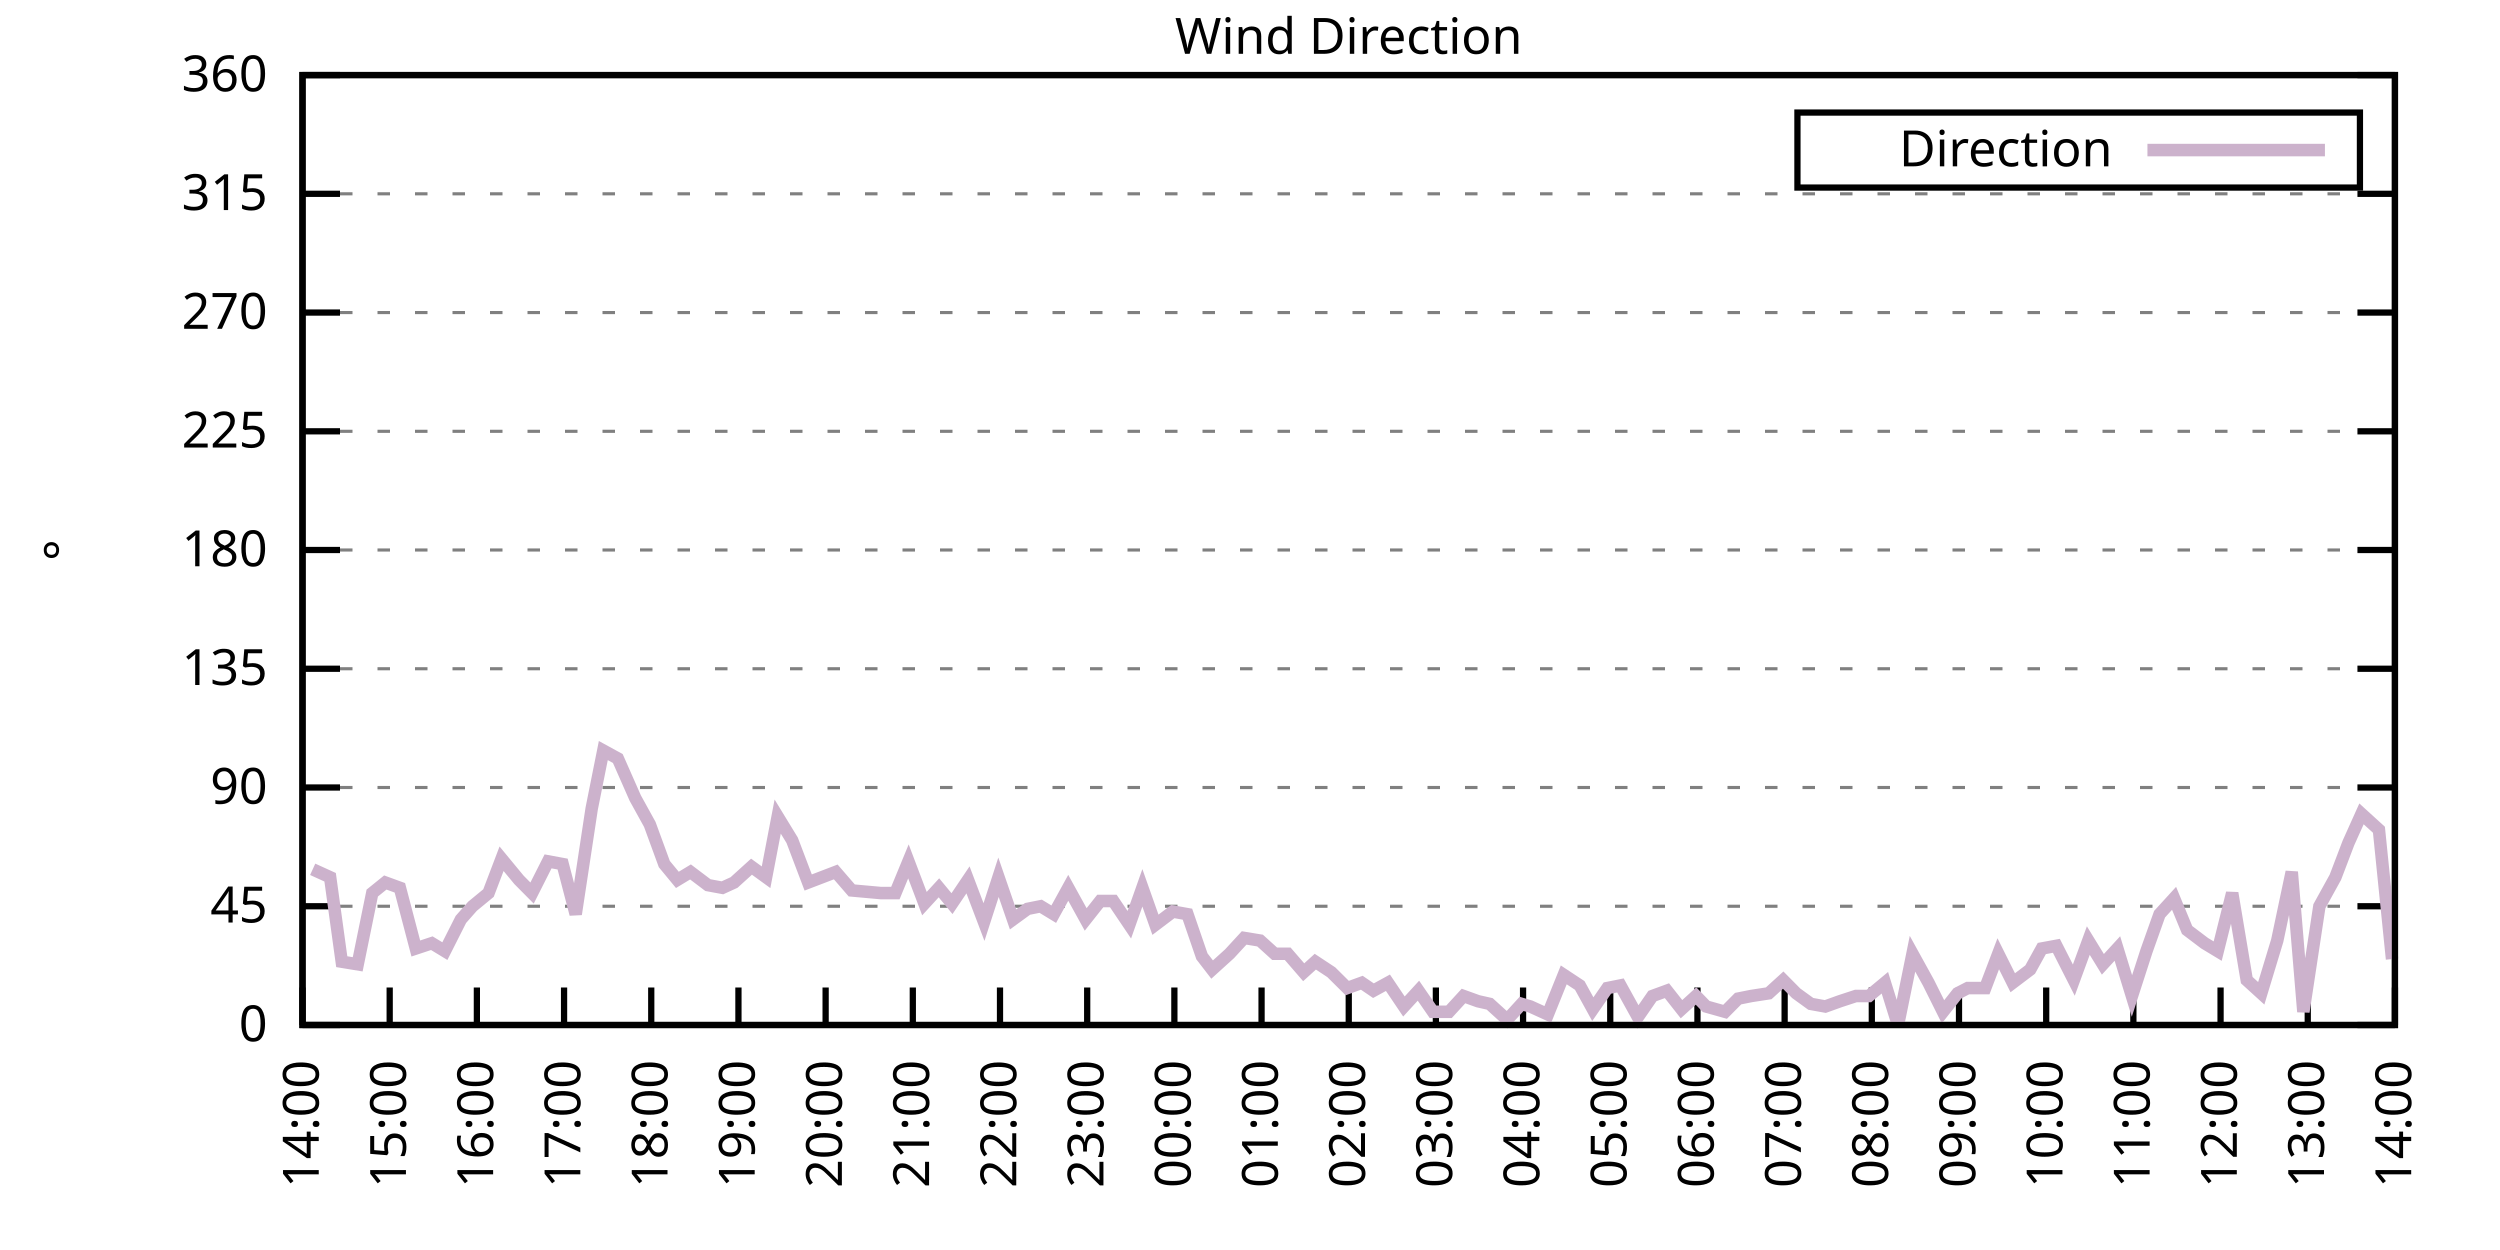
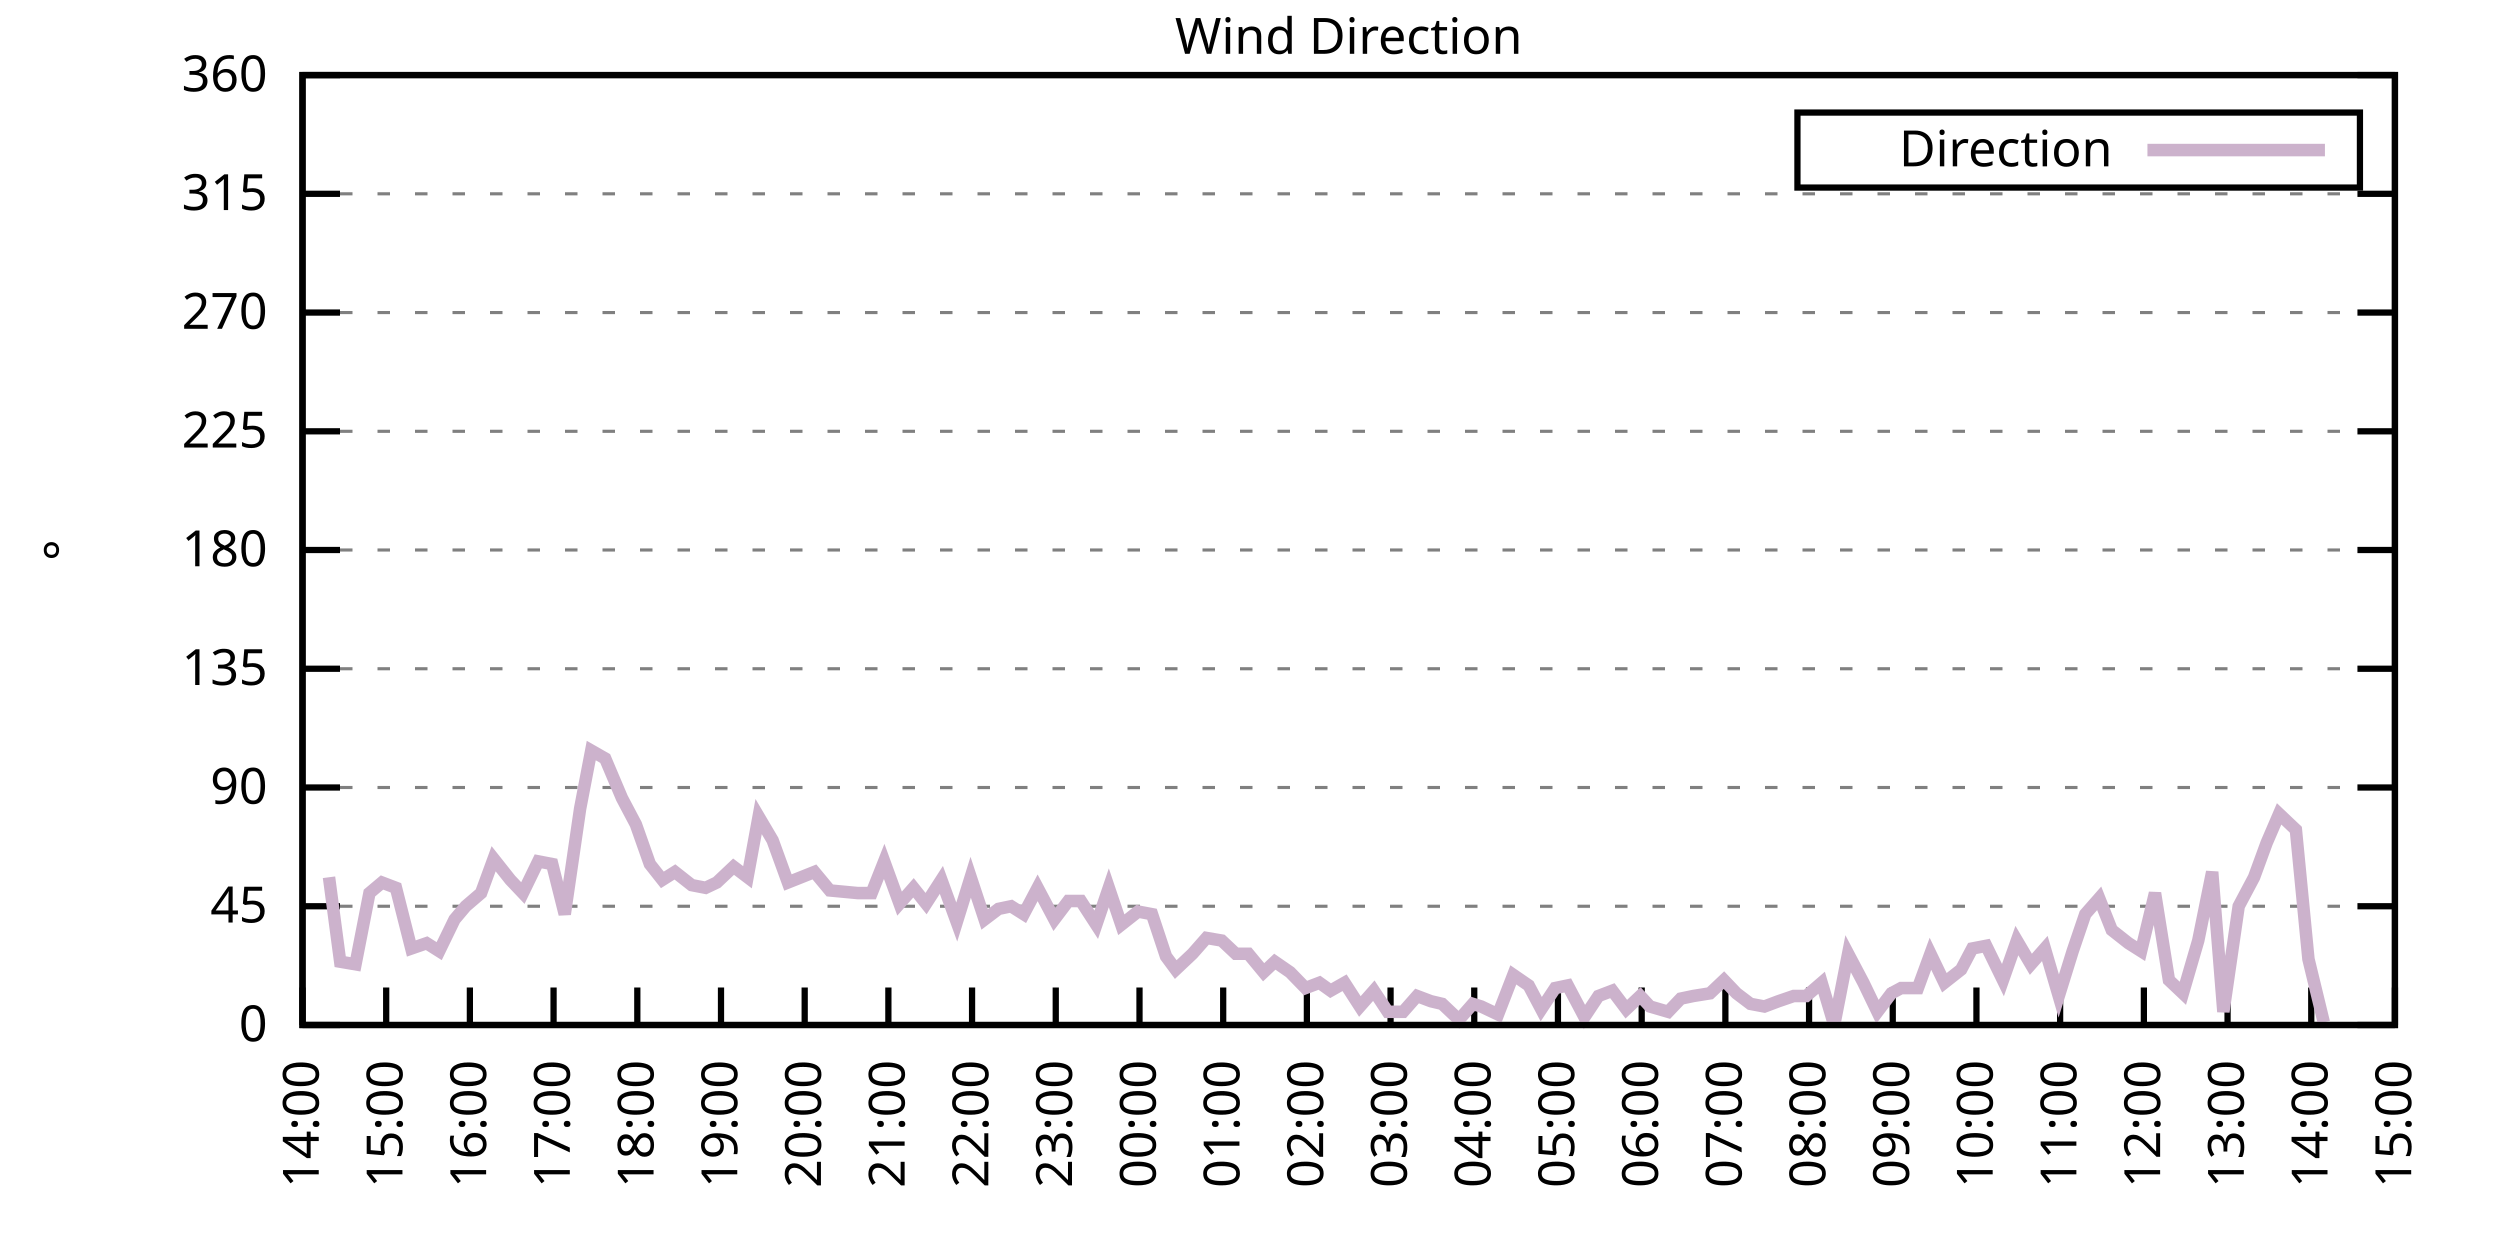
<svg xmlns="http://www.w3.org/2000/svg" xmlns:xlink="http://www.w3.org/1999/xlink" width="400" height="200" viewBox="0 0 400 200">
  <g id="gnuplot_canvas">
    <rect x="0" y="0" width="400" height="200" fill="none" />
    <defs>
      <circle id="gpDot" r="0.5" stroke-width="0.5" stroke="currentColor" />
      <path id="gpPt0" stroke-width="0.333" stroke="currentColor" d="M-1,0 h2 M0,-1 v2" />
      <path id="gpPt1" stroke-width="0.333" stroke="currentColor" d="M-1,-1 L1,1 M1,-1 L-1,1" />
      <path id="gpPt2" stroke-width="0.333" stroke="currentColor" d="M-1,0 L1,0 M0,-1 L0,1 M-1,-1 L1,1 M-1,1 L1,-1" />
      <rect id="gpPt3" stroke-width="0.333" stroke="currentColor" x="-1" y="-1" width="2" height="2" />
      <rect id="gpPt4" stroke-width="0.333" stroke="currentColor" fill="currentColor" x="-1" y="-1" width="2" height="2" />
      <circle id="gpPt5" stroke-width="0.333" stroke="currentColor" cx="0" cy="0" r="1" />
      <use xlink:href="#gpPt5" id="gpPt6" fill="currentColor" stroke="none" />
      <path id="gpPt7" stroke-width="0.333" stroke="currentColor" d="M0,-1.33 L-1.33,0.67 L1.33,0.67 z" />
      <use xlink:href="#gpPt7" id="gpPt8" fill="currentColor" stroke="none" />
      <use xlink:href="#gpPt7" id="gpPt9" stroke="currentColor" transform="rotate(180)" />
      <use xlink:href="#gpPt9" id="gpPt10" fill="currentColor" stroke="none" />
      <use xlink:href="#gpPt3" id="gpPt11" stroke="currentColor" transform="rotate(45)" />
      <use xlink:href="#gpPt11" id="gpPt12" fill="currentColor" stroke="none" />
      <path id="gpPt13" stroke-width="0.333" stroke="currentColor" d="M0,1.330 L1.265,0.411 L0.782,-1.067 L-0.782,-1.076 L-1.265,0.411 z" />
      <use xlink:href="#gpPt13" id="gpPt14" fill="currentColor" stroke="none" />
      <filter id="textbox" filterUnits="objectBoundingBox" x="0" y="0" height="1" width="1">
        <feFlood flood-color="white" flood-opacity="1" result="bgnd" />
        <feComposite in="SourceGraphic" in2="bgnd" operator="atop" />
      </filter>
      <filter id="greybox" filterUnits="objectBoundingBox" x="0" y="0" height="1" width="1">
        <feFlood flood-color="lightgrey" flood-opacity="1" result="grey" />
        <feComposite in="SourceGraphic" in2="grey" operator="atop" />
      </filter>
    </defs>
    <g fill="none" color="white" stroke="currentColor" stroke-width="1.00" stroke-linecap="butt" stroke-linejoin="miter">
</g>
    <g fill="none" color="black" stroke="currentColor" stroke-width="1.00" stroke-linecap="butt" stroke-linejoin="miter">
      <g stroke="none" shape-rendering="crispEdges">
        <polygon fill="rgb(255, 255, 255)" points="48.40,164.00 383.18,164.00 383.18,12.02 48.40,12.02 " />
      </g>
    </g>
    <g fill="none" color="black" stroke="currentColor" stroke-width="1.00" stroke-linecap="butt" stroke-linejoin="miter">
</g>
    <g fill="none" color="black" stroke="black" stroke-width="0.50" stroke-linecap="butt" stroke-linejoin="miter">
</g>
    <g fill="none" color="gray" stroke="currentColor" stroke-width="0.50" stroke-linecap="butt" stroke-linejoin="miter">
      <path stroke="gray" stroke-dasharray="2,4" class="gridline" d="M48.40,164.00 L383.19,164.00  " />
    </g>
    <g fill="none" color="gray" stroke="gray" stroke-width="1.00" stroke-linecap="butt" stroke-linejoin="miter">
</g>
    <g fill="none" color="black" stroke="currentColor" stroke-width="1.00" stroke-linecap="butt" stroke-linejoin="miter">
      <path stroke="black" d="M48.40,164.00 L54.40,164.00 M383.19,164.00 L377.19,164.00  " />
      <g transform="translate(42.80,166.60)" stroke="none" fill="black" font-family="Sans" font-size="8.00" text-anchor="end">
        <text>
          <tspan font-family="Sans"> 0</tspan>
        </text>
      </g>
    </g>
    <g fill="none" color="black" stroke="currentColor" stroke-width="1.00" stroke-linecap="butt" stroke-linejoin="miter">
</g>
    <g fill="none" color="black" stroke="black" stroke-width="0.50" stroke-linecap="butt" stroke-linejoin="miter">
</g>
    <g fill="none" color="gray" stroke="currentColor" stroke-width="0.50" stroke-linecap="butt" stroke-linejoin="miter">
      <path stroke="gray" stroke-dasharray="2,4" class="gridline" d="M48.40,145.00 L383.19,145.00  " />
    </g>
    <g fill="none" color="gray" stroke="gray" stroke-width="1.00" stroke-linecap="butt" stroke-linejoin="miter">
</g>
    <g fill="none" color="black" stroke="currentColor" stroke-width="1.00" stroke-linecap="butt" stroke-linejoin="miter">
      <path stroke="black" d="M48.40,145.00 L54.40,145.00 M383.19,145.00 L377.19,145.00  " />
      <g transform="translate(42.80,147.60)" stroke="none" fill="black" font-family="Sans" font-size="8.00" text-anchor="end">
        <text>
          <tspan font-family="Sans"> 45</tspan>
        </text>
      </g>
    </g>
    <g fill="none" color="black" stroke="currentColor" stroke-width="1.00" stroke-linecap="butt" stroke-linejoin="miter">
</g>
    <g fill="none" color="black" stroke="black" stroke-width="0.50" stroke-linecap="butt" stroke-linejoin="miter">
</g>
    <g fill="none" color="gray" stroke="currentColor" stroke-width="0.50" stroke-linecap="butt" stroke-linejoin="miter">
      <path stroke="gray" stroke-dasharray="2,4" class="gridline" d="M48.40,126.00 L383.19,126.00  " />
    </g>
    <g fill="none" color="gray" stroke="gray" stroke-width="1.00" stroke-linecap="butt" stroke-linejoin="miter">
</g>
    <g fill="none" color="black" stroke="currentColor" stroke-width="1.00" stroke-linecap="butt" stroke-linejoin="miter">
      <path stroke="black" d="M48.40,126.00 L54.40,126.00 M383.19,126.00 L377.19,126.00  " />
      <g transform="translate(42.80,128.60)" stroke="none" fill="black" font-family="Sans" font-size="8.00" text-anchor="end">
        <text>
          <tspan font-family="Sans"> 90</tspan>
        </text>
      </g>
    </g>
    <g fill="none" color="black" stroke="currentColor" stroke-width="1.00" stroke-linecap="butt" stroke-linejoin="miter">
</g>
    <g fill="none" color="black" stroke="black" stroke-width="0.50" stroke-linecap="butt" stroke-linejoin="miter">
</g>
    <g fill="none" color="gray" stroke="currentColor" stroke-width="0.50" stroke-linecap="butt" stroke-linejoin="miter">
      <path stroke="gray" stroke-dasharray="2,4" class="gridline" d="M48.40,107.00 L383.19,107.00  " />
    </g>
    <g fill="none" color="gray" stroke="gray" stroke-width="1.00" stroke-linecap="butt" stroke-linejoin="miter">
</g>
    <g fill="none" color="black" stroke="currentColor" stroke-width="1.00" stroke-linecap="butt" stroke-linejoin="miter">
      <path stroke="black" d="M48.40,107.00 L54.40,107.00 M383.19,107.00 L377.19,107.00  " />
      <g transform="translate(42.80,109.60)" stroke="none" fill="black" font-family="Sans" font-size="8.00" text-anchor="end">
        <text>
          <tspan font-family="Sans"> 135</tspan>
        </text>
      </g>
    </g>
    <g fill="none" color="black" stroke="currentColor" stroke-width="1.00" stroke-linecap="butt" stroke-linejoin="miter">
</g>
    <g fill="none" color="black" stroke="black" stroke-width="0.50" stroke-linecap="butt" stroke-linejoin="miter">
</g>
    <g fill="none" color="gray" stroke="currentColor" stroke-width="0.50" stroke-linecap="butt" stroke-linejoin="miter">
      <path stroke="gray" stroke-dasharray="2,4" class="gridline" d="M48.40,88.00 L383.19,88.00  " />
    </g>
    <g fill="none" color="gray" stroke="gray" stroke-width="1.00" stroke-linecap="butt" stroke-linejoin="miter">
</g>
    <g fill="none" color="black" stroke="currentColor" stroke-width="1.00" stroke-linecap="butt" stroke-linejoin="miter">
      <path stroke="black" d="M48.40,88.00 L54.40,88.00 M383.19,88.00 L377.19,88.00  " />
      <g transform="translate(42.80,90.60)" stroke="none" fill="black" font-family="Sans" font-size="8.00" text-anchor="end">
        <text>
          <tspan font-family="Sans"> 180</tspan>
        </text>
      </g>
    </g>
    <g fill="none" color="black" stroke="currentColor" stroke-width="1.00" stroke-linecap="butt" stroke-linejoin="miter">
</g>
    <g fill="none" color="black" stroke="black" stroke-width="0.50" stroke-linecap="butt" stroke-linejoin="miter">
</g>
    <g fill="none" color="gray" stroke="currentColor" stroke-width="0.50" stroke-linecap="butt" stroke-linejoin="miter">
      <path stroke="gray" stroke-dasharray="2,4" class="gridline" d="M48.40,69.01 L383.19,69.01  " />
    </g>
    <g fill="none" color="gray" stroke="gray" stroke-width="1.00" stroke-linecap="butt" stroke-linejoin="miter">
</g>
    <g fill="none" color="black" stroke="currentColor" stroke-width="1.00" stroke-linecap="butt" stroke-linejoin="miter">
      <path stroke="black" d="M48.40,69.01 L54.40,69.01 M383.19,69.01 L377.19,69.01  " />
      <g transform="translate(42.80,71.61)" stroke="none" fill="black" font-family="Sans" font-size="8.00" text-anchor="end">
        <text>
          <tspan font-family="Sans"> 225</tspan>
        </text>
      </g>
    </g>
    <g fill="none" color="black" stroke="currentColor" stroke-width="1.00" stroke-linecap="butt" stroke-linejoin="miter">
</g>
    <g fill="none" color="black" stroke="black" stroke-width="0.50" stroke-linecap="butt" stroke-linejoin="miter">
</g>
    <g fill="none" color="gray" stroke="currentColor" stroke-width="0.50" stroke-linecap="butt" stroke-linejoin="miter">
      <path stroke="gray" stroke-dasharray="2,4" class="gridline" d="M48.40,50.01 L383.19,50.01  " />
    </g>
    <g fill="none" color="gray" stroke="gray" stroke-width="1.00" stroke-linecap="butt" stroke-linejoin="miter">
</g>
    <g fill="none" color="black" stroke="currentColor" stroke-width="1.00" stroke-linecap="butt" stroke-linejoin="miter">
      <path stroke="black" d="M48.40,50.01 L54.40,50.01 M383.19,50.01 L377.19,50.01  " />
      <g transform="translate(42.80,52.61)" stroke="none" fill="black" font-family="Sans" font-size="8.00" text-anchor="end">
        <text>
          <tspan font-family="Sans"> 270</tspan>
        </text>
      </g>
    </g>
    <g fill="none" color="black" stroke="currentColor" stroke-width="1.00" stroke-linecap="butt" stroke-linejoin="miter">
</g>
    <g fill="none" color="black" stroke="black" stroke-width="0.50" stroke-linecap="butt" stroke-linejoin="miter">
</g>
    <g fill="none" color="gray" stroke="currentColor" stroke-width="0.50" stroke-linecap="butt" stroke-linejoin="miter">
      <path stroke="gray" stroke-dasharray="2,4" class="gridline" d="M48.40,31.01 L383.19,31.01  " />
    </g>
    <g fill="none" color="gray" stroke="gray" stroke-width="1.00" stroke-linecap="butt" stroke-linejoin="miter">
</g>
    <g fill="none" color="black" stroke="currentColor" stroke-width="1.00" stroke-linecap="butt" stroke-linejoin="miter">
      <path stroke="black" d="M48.40,31.01 L54.40,31.01 M383.19,31.01 L377.19,31.01  " />
      <g transform="translate(42.80,33.61)" stroke="none" fill="black" font-family="Sans" font-size="8.00" text-anchor="end">
        <text>
          <tspan font-family="Sans"> 315</tspan>
        </text>
      </g>
    </g>
    <g fill="none" color="black" stroke="currentColor" stroke-width="1.00" stroke-linecap="butt" stroke-linejoin="miter">
</g>
    <g fill="none" color="black" stroke="black" stroke-width="0.50" stroke-linecap="butt" stroke-linejoin="miter">
</g>
    <g fill="none" color="gray" stroke="currentColor" stroke-width="0.50" stroke-linecap="butt" stroke-linejoin="miter">
      <path stroke="gray" stroke-dasharray="2,4" class="gridline" d="M48.40,12.01 L383.19,12.01  " />
    </g>
    <g fill="none" color="gray" stroke="gray" stroke-width="1.00" stroke-linecap="butt" stroke-linejoin="miter">
</g>
    <g fill="none" color="black" stroke="currentColor" stroke-width="1.00" stroke-linecap="butt" stroke-linejoin="miter">
      <path stroke="black" d="M48.40,12.01 L54.40,12.01 M383.19,12.01 L377.19,12.01  " />
      <g transform="translate(42.80,14.61)" stroke="none" fill="black" font-family="Sans" font-size="8.00" text-anchor="end">
        <text>
          <tspan font-family="Sans"> 360</tspan>
        </text>
      </g>
    </g>
    <g fill="none" color="black" stroke="currentColor" stroke-width="1.00" stroke-linecap="butt" stroke-linejoin="miter">
      <path stroke="black" d="M48.40,164.00 L48.40,158.00  " />
      <g transform="translate(51.00,169.60) rotate(270.00)" stroke="none" fill="black" font-family="Sans" font-size="8.00" text-anchor="end">
        <text>
          <tspan font-family="Sans">14:00</tspan>
        </text>
      </g>
    </g>
    <g fill="none" color="black" stroke="currentColor" stroke-width="1.00" stroke-linecap="butt" stroke-linejoin="miter">
-       <path stroke="black" d="M62.35,164.00 L62.35,158.00  " />
-       <g transform="translate(64.95,169.60) rotate(270.00)" stroke="none" fill="black" font-family="Sans" font-size="8.00" text-anchor="end">
+       <path stroke="black" d="M61.79,164.00 L61.79,158.00  " />
+       <g transform="translate(64.39,169.60) rotate(270.00)" stroke="none" fill="black" font-family="Sans" font-size="8.00" text-anchor="end">
        <text>
          <tspan font-family="Sans">15:00</tspan>
        </text>
      </g>
    </g>
    <g fill="none" color="black" stroke="currentColor" stroke-width="1.00" stroke-linecap="butt" stroke-linejoin="miter">
-       <path stroke="black" d="M76.30,164.00 L76.30,158.00  " />
-       <g transform="translate(78.90,169.60) rotate(270.00)" stroke="none" fill="black" font-family="Sans" font-size="8.00" text-anchor="end">
+       <path stroke="black" d="M75.18,164.00 L75.18,158.00  " />
+       <g transform="translate(77.78,169.60) rotate(270.00)" stroke="none" fill="black" font-family="Sans" font-size="8.00" text-anchor="end">
        <text>
          <tspan font-family="Sans">16:00</tspan>
        </text>
      </g>
    </g>
    <g fill="none" color="black" stroke="currentColor" stroke-width="1.00" stroke-linecap="butt" stroke-linejoin="miter">
-       <path stroke="black" d="M90.25,164.00 L90.25,158.00  " />
-       <g transform="translate(92.85,169.60) rotate(270.00)" stroke="none" fill="black" font-family="Sans" font-size="8.00" text-anchor="end">
+       <path stroke="black" d="M88.57,164.00 L88.57,158.00  " />
+       <g transform="translate(91.17,169.60) rotate(270.00)" stroke="none" fill="black" font-family="Sans" font-size="8.00" text-anchor="end">
        <text>
          <tspan font-family="Sans">17:00</tspan>
        </text>
      </g>
    </g>
    <g fill="none" color="black" stroke="currentColor" stroke-width="1.00" stroke-linecap="butt" stroke-linejoin="miter">
-       <path stroke="black" d="M104.20,164.00 L104.20,158.00  " />
-       <g transform="translate(106.80,169.60) rotate(270.00)" stroke="none" fill="black" font-family="Sans" font-size="8.00" text-anchor="end">
+       <path stroke="black" d="M101.97,164.00 L101.97,158.00  " />
+       <g transform="translate(104.57,169.60) rotate(270.00)" stroke="none" fill="black" font-family="Sans" font-size="8.00" text-anchor="end">
        <text>
          <tspan font-family="Sans">18:00</tspan>
        </text>
      </g>
    </g>
    <g fill="none" color="black" stroke="currentColor" stroke-width="1.00" stroke-linecap="butt" stroke-linejoin="miter">
-       <path stroke="black" d="M118.15,164.00 L118.15,158.00  " />
-       <g transform="translate(120.75,169.60) rotate(270.00)" stroke="none" fill="black" font-family="Sans" font-size="8.00" text-anchor="end">
+       <path stroke="black" d="M115.36,164.00 L115.36,158.00  " />
+       <g transform="translate(117.96,169.60) rotate(270.00)" stroke="none" fill="black" font-family="Sans" font-size="8.00" text-anchor="end">
        <text>
          <tspan font-family="Sans">19:00</tspan>
        </text>
      </g>
    </g>
    <g fill="none" color="black" stroke="currentColor" stroke-width="1.00" stroke-linecap="butt" stroke-linejoin="miter">
-       <path stroke="black" d="M132.10,164.00 L132.10,158.00  " />
-       <g transform="translate(134.70,169.60) rotate(270.00)" stroke="none" fill="black" font-family="Sans" font-size="8.00" text-anchor="end">
+       <path stroke="black" d="M128.75,164.00 L128.75,158.00  " />
+       <g transform="translate(131.35,169.60) rotate(270.00)" stroke="none" fill="black" font-family="Sans" font-size="8.00" text-anchor="end">
        <text>
          <tspan font-family="Sans">20:00</tspan>
        </text>
      </g>
    </g>
    <g fill="none" color="black" stroke="currentColor" stroke-width="1.00" stroke-linecap="butt" stroke-linejoin="miter">
-       <path stroke="black" d="M146.05,164.00 L146.05,158.00  " />
-       <g transform="translate(148.65,169.60) rotate(270.00)" stroke="none" fill="black" font-family="Sans" font-size="8.00" text-anchor="end">
+       <path stroke="black" d="M142.14,164.00 L142.14,158.00  " />
+       <g transform="translate(144.74,169.60) rotate(270.00)" stroke="none" fill="black" font-family="Sans" font-size="8.00" text-anchor="end">
        <text>
          <tspan font-family="Sans">21:00</tspan>
        </text>
      </g>
    </g>
    <g fill="none" color="black" stroke="currentColor" stroke-width="1.00" stroke-linecap="butt" stroke-linejoin="miter">
-       <path stroke="black" d="M160.00,164.00 L160.00,158.00  " />
-       <g transform="translate(162.60,169.60) rotate(270.00)" stroke="none" fill="black" font-family="Sans" font-size="8.00" text-anchor="end">
+       <path stroke="black" d="M155.53,164.00 L155.53,158.00  " />
+       <g transform="translate(158.13,169.60) rotate(270.00)" stroke="none" fill="black" font-family="Sans" font-size="8.00" text-anchor="end">
        <text>
          <tspan font-family="Sans">22:00</tspan>
        </text>
      </g>
    </g>
    <g fill="none" color="black" stroke="currentColor" stroke-width="1.00" stroke-linecap="butt" stroke-linejoin="miter">
-       <path stroke="black" d="M173.95,164.00 L173.95,158.00  " />
-       <g transform="translate(176.55,169.60) rotate(270.00)" stroke="none" fill="black" font-family="Sans" font-size="8.00" text-anchor="end">
+       <path stroke="black" d="M168.92,164.00 L168.92,158.00  " />
+       <g transform="translate(171.52,169.60) rotate(270.00)" stroke="none" fill="black" font-family="Sans" font-size="8.00" text-anchor="end">
        <text>
          <tspan font-family="Sans">23:00</tspan>
        </text>
      </g>
    </g>
    <g fill="none" color="black" stroke="currentColor" stroke-width="1.00" stroke-linecap="butt" stroke-linejoin="miter">
-       <path stroke="black" d="M187.90,164.00 L187.90,158.00  " />
-       <g transform="translate(190.50,169.60) rotate(270.00)" stroke="none" fill="black" font-family="Sans" font-size="8.00" text-anchor="end">
+       <path stroke="black" d="M182.32,164.00 L182.32,158.00  " />
+       <g transform="translate(184.92,169.60) rotate(270.00)" stroke="none" fill="black" font-family="Sans" font-size="8.00" text-anchor="end">
        <text>
          <tspan font-family="Sans">00:00</tspan>
        </text>
      </g>
    </g>
    <g fill="none" color="black" stroke="currentColor" stroke-width="1.00" stroke-linecap="butt" stroke-linejoin="miter">
-       <path stroke="black" d="M201.85,164.00 L201.85,158.00  " />
-       <g transform="translate(204.45,169.60) rotate(270.00)" stroke="none" fill="black" font-family="Sans" font-size="8.00" text-anchor="end">
+       <path stroke="black" d="M195.71,164.00 L195.71,158.00  " />
+       <g transform="translate(198.31,169.60) rotate(270.00)" stroke="none" fill="black" font-family="Sans" font-size="8.00" text-anchor="end">
        <text>
          <tspan font-family="Sans">01:00</tspan>
        </text>
      </g>
    </g>
    <g fill="none" color="black" stroke="currentColor" stroke-width="1.00" stroke-linecap="butt" stroke-linejoin="miter">
-       <path stroke="black" d="M215.80,164.00 L215.80,158.00  " />
-       <g transform="translate(218.40,169.60) rotate(270.00)" stroke="none" fill="black" font-family="Sans" font-size="8.00" text-anchor="end">
+       <path stroke="black" d="M209.10,164.00 L209.10,158.00  " />
+       <g transform="translate(211.70,169.60) rotate(270.00)" stroke="none" fill="black" font-family="Sans" font-size="8.00" text-anchor="end">
        <text>
          <tspan font-family="Sans">02:00</tspan>
        </text>
      </g>
    </g>
    <g fill="none" color="black" stroke="currentColor" stroke-width="1.00" stroke-linecap="butt" stroke-linejoin="miter">
-       <path stroke="black" d="M229.74,164.00 L229.74,158.00  " />
-       <g transform="translate(232.34,169.60) rotate(270.00)" stroke="none" fill="black" font-family="Sans" font-size="8.00" text-anchor="end">
+       <path stroke="black" d="M222.49,164.00 L222.49,158.00  " />
+       <g transform="translate(225.09,169.60) rotate(270.00)" stroke="none" fill="black" font-family="Sans" font-size="8.00" text-anchor="end">
        <text>
          <tspan font-family="Sans">03:00</tspan>
        </text>
      </g>
    </g>
    <g fill="none" color="black" stroke="currentColor" stroke-width="1.00" stroke-linecap="butt" stroke-linejoin="miter">
-       <path stroke="black" d="M243.69,164.00 L243.69,158.00  " />
-       <g transform="translate(246.29,169.60) rotate(270.00)" stroke="none" fill="black" font-family="Sans" font-size="8.00" text-anchor="end">
+       <path stroke="black" d="M235.88,164.00 L235.88,158.00  " />
+       <g transform="translate(238.48,169.60) rotate(270.00)" stroke="none" fill="black" font-family="Sans" font-size="8.00" text-anchor="end">
        <text>
          <tspan font-family="Sans">04:00</tspan>
        </text>
      </g>
    </g>
    <g fill="none" color="black" stroke="currentColor" stroke-width="1.00" stroke-linecap="butt" stroke-linejoin="miter">
-       <path stroke="black" d="M257.64,164.00 L257.64,158.00  " />
-       <g transform="translate(260.24,169.60) rotate(270.00)" stroke="none" fill="black" font-family="Sans" font-size="8.00" text-anchor="end">
+       <path stroke="black" d="M249.27,164.00 L249.27,158.00  " />
+       <g transform="translate(251.87,169.60) rotate(270.00)" stroke="none" fill="black" font-family="Sans" font-size="8.00" text-anchor="end">
        <text>
          <tspan font-family="Sans">05:00</tspan>
        </text>
      </g>
    </g>
    <g fill="none" color="black" stroke="currentColor" stroke-width="1.00" stroke-linecap="butt" stroke-linejoin="miter">
-       <path stroke="black" d="M271.59,164.00 L271.59,158.00  " />
-       <g transform="translate(274.19,169.60) rotate(270.00)" stroke="none" fill="black" font-family="Sans" font-size="8.00" text-anchor="end">
+       <path stroke="black" d="M262.67,164.00 L262.67,158.00  " />
+       <g transform="translate(265.27,169.60) rotate(270.00)" stroke="none" fill="black" font-family="Sans" font-size="8.00" text-anchor="end">
        <text>
          <tspan font-family="Sans">06:00</tspan>
        </text>
      </g>
    </g>
    <g fill="none" color="black" stroke="currentColor" stroke-width="1.00" stroke-linecap="butt" stroke-linejoin="miter">
-       <path stroke="black" d="M285.54,164.00 L285.54,158.00  " />
-       <g transform="translate(288.14,169.60) rotate(270.00)" stroke="none" fill="black" font-family="Sans" font-size="8.00" text-anchor="end">
+       <path stroke="black" d="M276.06,164.00 L276.06,158.00  " />
+       <g transform="translate(278.66,169.60) rotate(270.00)" stroke="none" fill="black" font-family="Sans" font-size="8.00" text-anchor="end">
        <text>
          <tspan font-family="Sans">07:00</tspan>
        </text>
      </g>
    </g>
    <g fill="none" color="black" stroke="currentColor" stroke-width="1.00" stroke-linecap="butt" stroke-linejoin="miter">
-       <path stroke="black" d="M299.49,164.00 L299.49,158.00  " />
-       <g transform="translate(302.09,169.60) rotate(270.00)" stroke="none" fill="black" font-family="Sans" font-size="8.00" text-anchor="end">
+       <path stroke="black" d="M289.45,164.00 L289.45,158.00  " />
+       <g transform="translate(292.05,169.60) rotate(270.00)" stroke="none" fill="black" font-family="Sans" font-size="8.00" text-anchor="end">
        <text>
          <tspan font-family="Sans">08:00</tspan>
        </text>
      </g>
    </g>
    <g fill="none" color="black" stroke="currentColor" stroke-width="1.00" stroke-linecap="butt" stroke-linejoin="miter">
-       <path stroke="black" d="M313.44,164.00 L313.44,158.00  " />
-       <g transform="translate(316.04,169.60) rotate(270.00)" stroke="none" fill="black" font-family="Sans" font-size="8.00" text-anchor="end">
+       <path stroke="black" d="M302.84,164.00 L302.84,158.00  " />
+       <g transform="translate(305.44,169.60) rotate(270.00)" stroke="none" fill="black" font-family="Sans" font-size="8.00" text-anchor="end">
        <text>
          <tspan font-family="Sans">09:00</tspan>
        </text>
      </g>
    </g>
    <g fill="none" color="black" stroke="currentColor" stroke-width="1.00" stroke-linecap="butt" stroke-linejoin="miter">
-       <path stroke="black" d="M327.39,164.00 L327.39,158.00  " />
-       <g transform="translate(329.99,169.60) rotate(270.00)" stroke="none" fill="black" font-family="Sans" font-size="8.00" text-anchor="end">
+       <path stroke="black" d="M316.23,164.00 L316.23,158.00  " />
+       <g transform="translate(318.83,169.60) rotate(270.00)" stroke="none" fill="black" font-family="Sans" font-size="8.00" text-anchor="end">
        <text>
          <tspan font-family="Sans">10:00</tspan>
        </text>
      </g>
    </g>
    <g fill="none" color="black" stroke="currentColor" stroke-width="1.00" stroke-linecap="butt" stroke-linejoin="miter">
-       <path stroke="black" d="M341.34,164.00 L341.34,158.00  " />
-       <g transform="translate(343.94,169.60) rotate(270.00)" stroke="none" fill="black" font-family="Sans" font-size="8.00" text-anchor="end">
+       <path stroke="black" d="M329.62,164.00 L329.62,158.00  " />
+       <g transform="translate(332.22,169.60) rotate(270.00)" stroke="none" fill="black" font-family="Sans" font-size="8.00" text-anchor="end">
        <text>
          <tspan font-family="Sans">11:00</tspan>
        </text>
      </g>
    </g>
    <g fill="none" color="black" stroke="currentColor" stroke-width="1.00" stroke-linecap="butt" stroke-linejoin="miter">
-       <path stroke="black" d="M355.29,164.00 L355.29,158.00  " />
-       <g transform="translate(357.89,169.60) rotate(270.00)" stroke="none" fill="black" font-family="Sans" font-size="8.00" text-anchor="end">
+       <path stroke="black" d="M343.02,164.00 L343.02,158.00  " />
+       <g transform="translate(345.62,169.60) rotate(270.00)" stroke="none" fill="black" font-family="Sans" font-size="8.00" text-anchor="end">
        <text>
          <tspan font-family="Sans">12:00</tspan>
        </text>
      </g>
    </g>
    <g fill="none" color="black" stroke="currentColor" stroke-width="1.00" stroke-linecap="butt" stroke-linejoin="miter">
-       <path stroke="black" d="M369.24,164.00 L369.24,158.00  " />
-       <g transform="translate(371.84,169.60) rotate(270.00)" stroke="none" fill="black" font-family="Sans" font-size="8.00" text-anchor="end">
+       <path stroke="black" d="M356.41,164.00 L356.41,158.00  " />
+       <g transform="translate(359.01,169.60) rotate(270.00)" stroke="none" fill="black" font-family="Sans" font-size="8.00" text-anchor="end">
        <text>
          <tspan font-family="Sans">13:00</tspan>
+         </text>
+       </g>
+     </g>
+     <g fill="none" color="black" stroke="currentColor" stroke-width="1.00" stroke-linecap="butt" stroke-linejoin="miter">
+       <path stroke="black" d="M369.80,164.00 L369.80,158.00  " />
+       <g transform="translate(372.40,169.60) rotate(270.00)" stroke="none" fill="black" font-family="Sans" font-size="8.00" text-anchor="end">
+         <text>
+           <tspan font-family="Sans">14:00</tspan>
        </text>
      </g>
    </g>
    <g fill="none" color="black" stroke="currentColor" stroke-width="1.00" stroke-linecap="butt" stroke-linejoin="miter">
      <path stroke="black" d="M383.19,164.00 L383.19,158.00  " />
      <g transform="translate(385.79,169.60) rotate(270.00)" stroke="none" fill="black" font-family="Sans" font-size="8.00" text-anchor="end">
        <text>
-           <tspan font-family="Sans">14:00</tspan>
+           <tspan font-family="Sans">15:00</tspan>
        </text>
      </g>
    </g>
    <g fill="none" color="black" stroke="currentColor" stroke-width="1.00" stroke-linecap="butt" stroke-linejoin="miter">
</g>
    <g fill="none" color="black" stroke="currentColor" stroke-width="1.00" stroke-linecap="butt" stroke-linejoin="miter">
      <path stroke="black" d="M48.40,12.01 L48.40,164.00 L383.19,164.00 L383.19,12.01 L48.40,12.01 Z  " />
    </g>
    <g fill="none" color="black" stroke="currentColor" stroke-width="1.00" stroke-linecap="butt" stroke-linejoin="miter">
</g>
    <g fill="none" color="black" stroke="currentColor" stroke-width="1.00" stroke-linecap="butt" stroke-linejoin="miter">
      <path stroke="black" d="M287.59,30.01 L287.59,18.01 L377.59,18.01 L377.59,30.01 L287.59,30.01 Z  " />
    </g>
    <g id="Wind_direction_plot_1">
      <g fill="none" color="white" stroke="black" stroke-width="2.00" stroke-linecap="butt" stroke-linejoin="miter">
</g>
      <g fill="none" color="black" stroke="currentColor" stroke-width="2.00" stroke-linecap="butt" stroke-linejoin="miter">
        <g transform="translate(337.99,26.61)" stroke="none" fill="black" font-family="Sans" font-size="8.00" text-anchor="end">
          <text>
            <tspan font-family="Sans">Direction</tspan>
          </text>
        </g>
      </g>
      <g fill="none" color="black" stroke="currentColor" stroke-width="2.00" stroke-linecap="butt" stroke-linejoin="miter">
-         <path stroke="rgb(204, 178, 204)" d="M343.59,24.01 L371.99,24.01 M50.03,139.09 L52.82,140.36 L54.68,153.87 L57.23,154.29 L59.56,142.89 L61.65,141.20   L63.98,142.05 L66.53,151.76 L69.09,150.91 L71.18,152.18 L73.74,147.11 L75.60,145.00 L78.16,142.89 L80.25,137.40   L83.04,140.78 L85.13,142.89 L87.69,137.82 L90.02,138.25 L92.11,146.27 L94.67,129.38 L96.53,120.09 L98.85,121.36   L101.64,127.69 L103.97,131.91 L106.29,138.25 L108.38,140.78 L110.48,139.51 L113.27,141.62 L115.59,142.05 L117.45,141.20   L120.24,138.67 L122.57,140.36 L124.43,130.65 L126.75,134.45 L129.31,141.20 L133.72,139.51 L136.28,142.47 L140.93,142.89   L143.26,142.89 L145.35,137.82 L147.91,144.58 L150.23,142.05 L152.32,144.58 L154.88,140.78 L157.44,147.53 L159.76,140.36   L162.09,147.11 L164.41,145.42 L166.51,145.00 L168.60,146.27 L170.92,142.05 L173.71,147.11 L176.04,144.16 L178.13,144.16   L180.69,147.96 L182.78,142.05 L184.87,147.96 L187.66,145.85 L189.99,146.27 L192.31,153.02 L193.94,155.13 L196.73,152.60   L199.06,150.07 L201.61,150.49 L203.94,152.60 L206.03,152.60 L208.59,155.56 L210.45,153.87 L213.01,155.56 L215.56,158.09   L217.89,157.24 L219.75,158.51 L222.07,157.24 L224.63,161.04 L226.95,158.51 L229.28,161.89 L231.84,161.89 L234.16,159.36   L236.49,160.20 L238.35,160.62 L241.14,163.16 L243.46,160.62 L244.86,161.04 L247.65,162.31 L250.20,155.98 L252.76,157.67   L254.85,161.47 L257.18,158.09 L259.27,157.67 L262.06,162.73 L264.39,159.36 L266.71,158.51 L269.04,161.47 L271.36,159.36   L272.99,161.04 L276.01,161.89 L278.10,159.78 L280.20,159.36 L282.99,158.93 L285.31,156.82 L287.40,158.93 L289.73,160.62   L292.05,161.04 L294.38,160.20 L296.94,159.36 L299.03,159.36 L301.58,157.24 L303.68,164.00 L306.00,152.60 L308.56,157.24   L310.88,161.89 L313.21,158.93 L314.84,158.09 L317.63,158.09 L319.72,152.60 L322.04,157.24 L324.83,155.13 L326.69,151.76   L329.02,151.33 L331.81,156.82 L334.13,150.49 L336.46,154.29 L338.78,151.76 L341.11,159.36 L343.43,152.18 L345.53,146.27   L347.85,143.73 L349.94,148.80 L352.73,150.91 L354.83,152.18 L357.15,142.89 L359.48,156.82 L361.80,158.93 L364.36,150.49   L366.68,139.51 L368.54,161.89 L371.10,145.00 L373.66,140.36 L375.75,134.87 L377.84,130.22 L380.63,132.76 L382.73,153.45    " />
+         <path stroke="rgb(204, 178, 204)" d="M343.59,24.01 L371.99,24.01 M52.64,140.36 L54.43,153.87 L56.88,154.29 L59.11,142.89 L61.12,141.20 L63.35,142.05   L65.81,151.76 L68.26,150.91 L70.27,152.18 L72.73,147.11 L74.51,145.00 L76.97,142.89 L78.98,137.40 L81.66,140.78   L83.66,142.89 L86.12,137.82 L88.35,138.25 L90.36,146.27 L92.82,129.38 L94.60,120.09 L96.83,121.36 L99.51,127.69   L101.74,131.91 L103.98,138.25 L105.98,140.78 L107.99,139.51 L110.67,141.62 L112.90,142.05 L114.69,141.20 L117.37,138.67   L119.60,140.36 L121.38,130.65 L123.62,134.45 L126.07,141.20 L130.31,139.51 L132.77,142.47 L137.23,142.89 L139.46,142.89   L141.47,137.82 L143.93,144.58 L146.16,142.05 L148.17,144.58 L150.62,140.78 L153.08,147.53 L155.31,140.36 L157.54,147.11   L159.77,145.42 L161.78,145.00 L163.79,146.27 L166.02,142.05 L168.70,147.11 L170.93,144.16 L172.94,144.16 L175.40,147.96   L177.41,142.05 L179.41,147.96 L182.09,145.85 L184.32,146.27 L186.56,153.02 L188.12,155.13 L190.80,152.60 L193.03,150.07   L195.48,150.49 L197.72,152.60 L199.73,152.60 L202.18,155.56 L203.97,153.87 L206.42,155.56 L208.88,158.09 L211.11,157.24   L212.89,158.51 L215.13,157.24 L217.58,161.04 L219.81,158.51 L222.04,161.89 L224.50,161.89 L226.73,159.36 L228.96,160.20   L230.75,160.62 L233.43,163.16 L235.66,160.62 L237.00,161.04 L239.68,162.31 L242.13,155.98 L244.59,157.67 L246.60,161.47   L248.83,158.09 L250.84,157.67 L253.51,162.73 L255.75,159.36 L257.98,158.51 L260.21,161.47 L262.44,159.36 L264.00,161.04   L266.91,161.89 L268.92,159.78 L270.92,159.36 L273.60,158.93 L275.83,156.82 L277.84,158.93 L280.07,160.62 L282.31,161.04   L284.54,160.20 L286.99,159.36 L289.00,159.36 L291.46,157.24 L293.47,164.00 L295.70,152.60 L298.15,157.24 L300.39,161.89   L302.62,158.93 L304.18,158.09 L306.86,158.09 L308.87,152.60 L311.10,157.24 L313.78,155.13 L315.56,151.76 L317.79,151.33   L320.47,156.82 L322.70,150.49 L324.94,154.29 L327.17,151.76 L329.40,159.36 L331.63,152.18 L333.64,146.27 L335.87,143.73   L337.88,148.80 L340.56,150.91 L342.57,152.18 L344.80,142.89 L347.03,156.82 L349.26,158.93 L351.72,150.49 L353.95,139.51   L355.74,161.89 L358.19,145.00 L360.65,140.36 L362.66,134.87 L364.66,130.22 L367.34,132.76 L369.35,153.45 L371.81,163.58    " />
      </g>
    </g>
    <g fill="none" color="black" stroke="currentColor" stroke-width="2.00" stroke-linecap="butt" stroke-linejoin="miter">
</g>
    <g fill="none" color="black" stroke="black" stroke-width="1.00" stroke-linecap="butt" stroke-linejoin="miter">
</g>
    <g fill="none" color="black" stroke="currentColor" stroke-width="1.00" stroke-linecap="butt" stroke-linejoin="miter">
      <path stroke="black" d="M48.40,12.01 L48.40,164.00 L383.19,164.00 L383.19,12.01 L48.40,12.01 Z  " />
      <g transform="translate(12.80,88.01) rotate(270.00)" stroke="none" fill="black" font-family="Sans" font-size="8.00" text-anchor="middle">
        <text>
          <tspan font-family="Sans">°</tspan>
        </text>
      </g>
    </g>
    <g fill="none" color="black" stroke="currentColor" stroke-width="1.00" stroke-linecap="butt" stroke-linejoin="miter">
</g>
    <g fill="none" color="black" stroke="currentColor" stroke-width="1.00" stroke-linecap="butt" stroke-linejoin="miter">
      <g transform="translate(215.79,8.61)" stroke="none" fill="black" font-family="Sans" font-size="8.00" text-anchor="middle">
        <text>
          <tspan font-family="Sans">Wind Direction</tspan>
        </text>
      </g>
    </g>
    <g fill="none" color="black" stroke="currentColor" stroke-width="1.00" stroke-linecap="butt" stroke-linejoin="miter">
</g>
  </g>
</svg>
